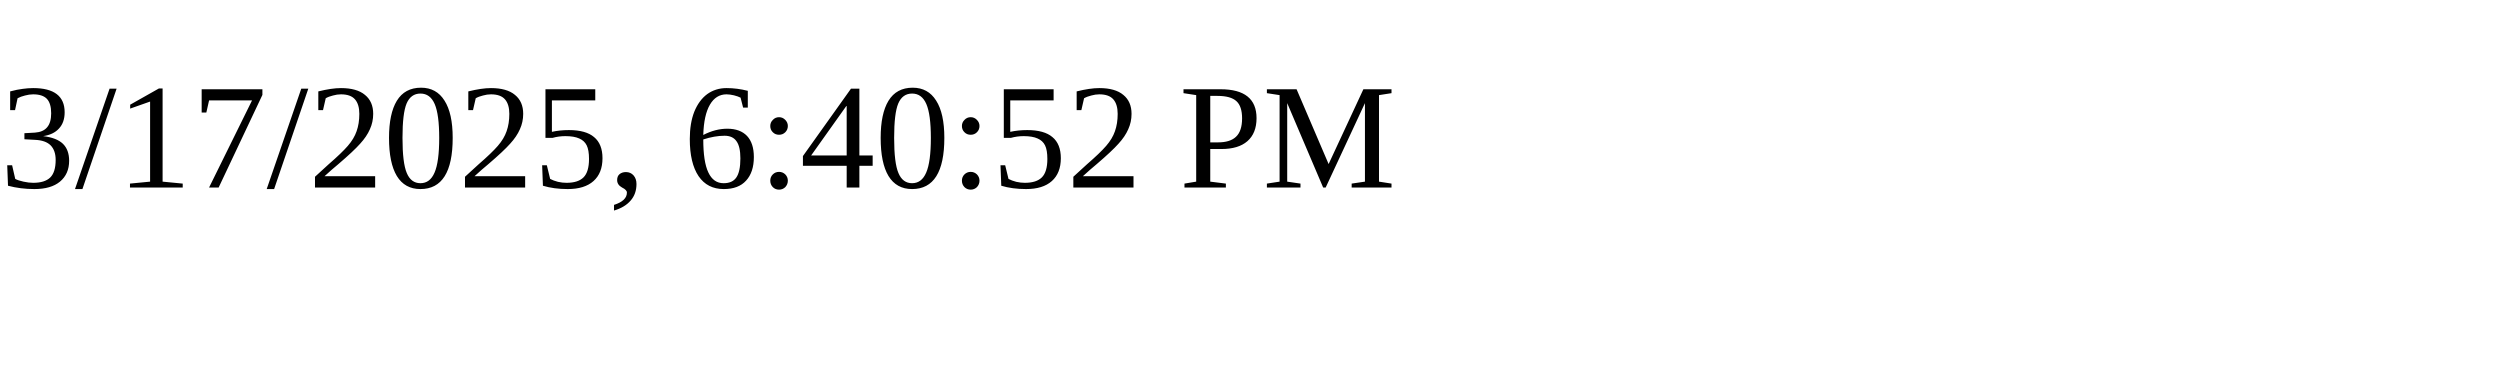
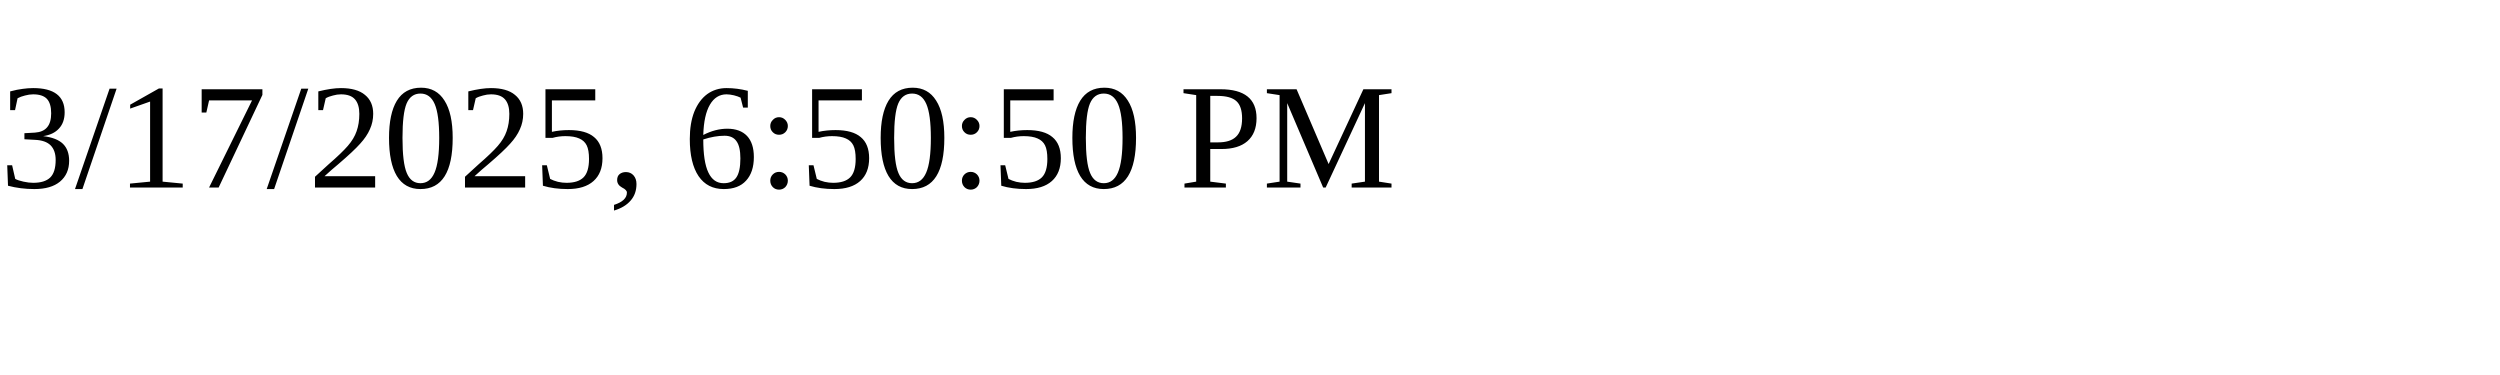
<svg xmlns="http://www.w3.org/2000/svg" height="30" width="200">
-   <text x="0" y="15">3/17/2025, 6:40:52 PM</text>
+   <text x="0" y="15">3/17/2025, 6:50:50 PM</text>
</svg>
